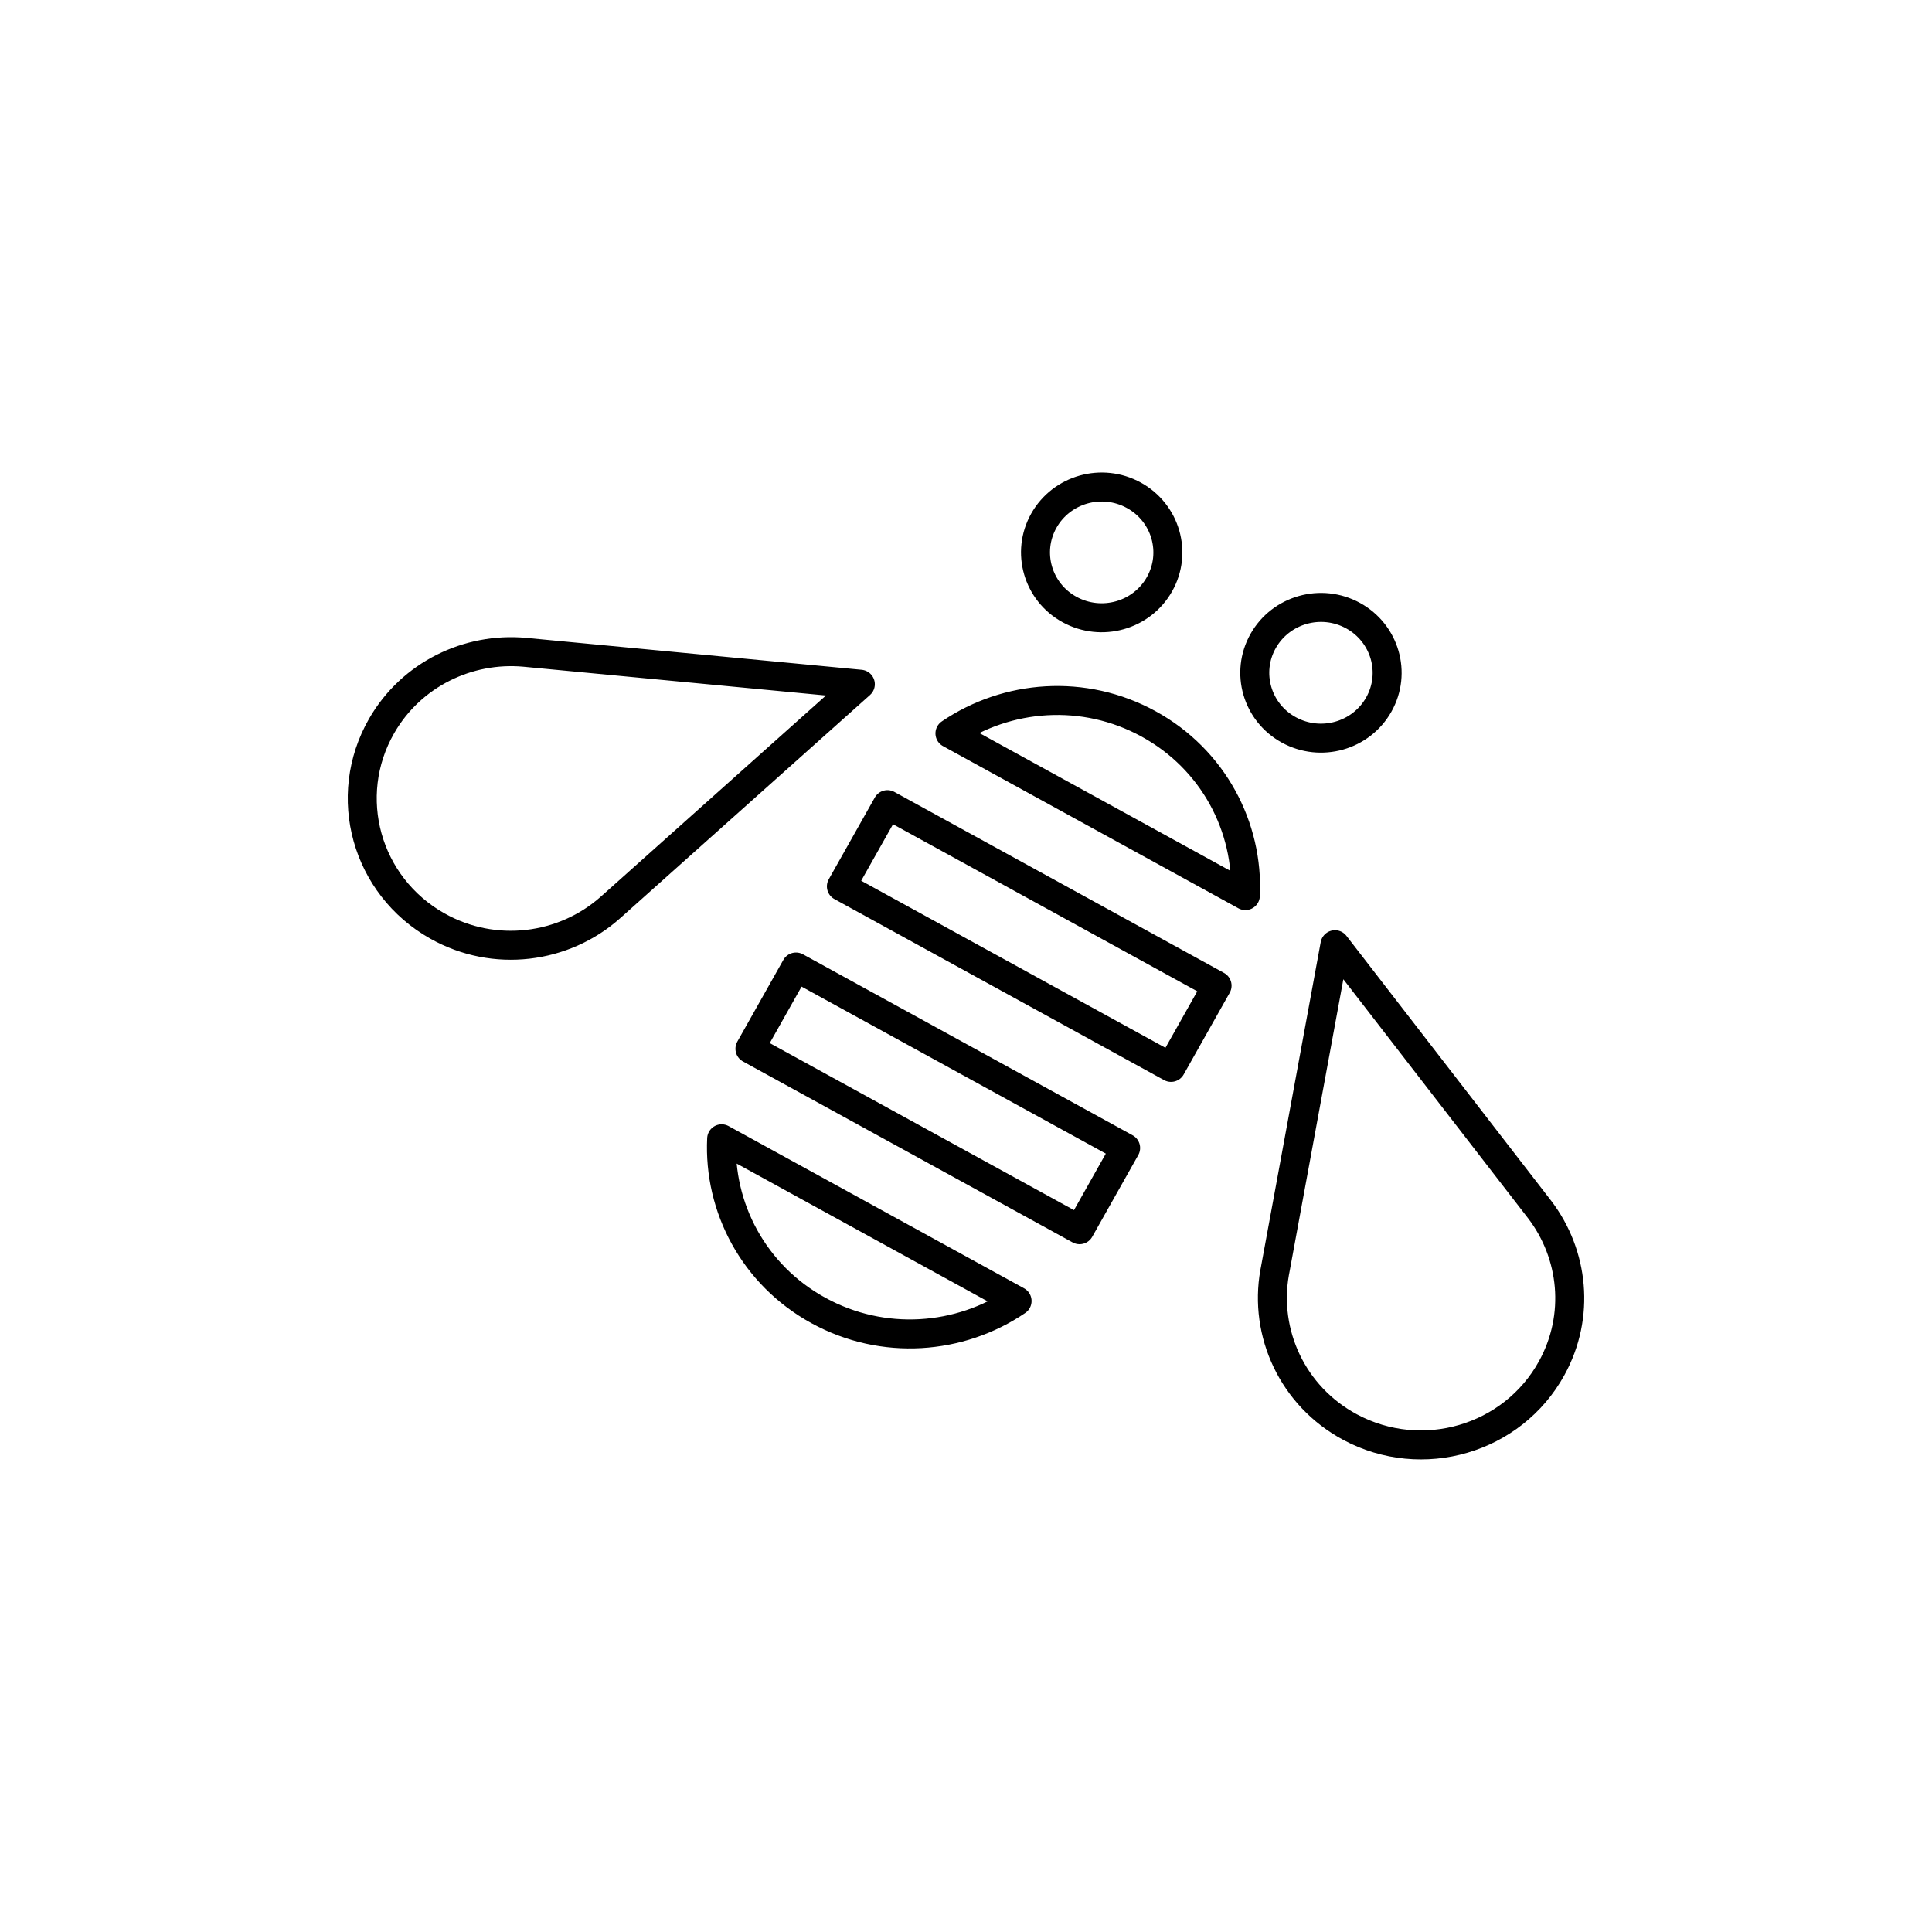
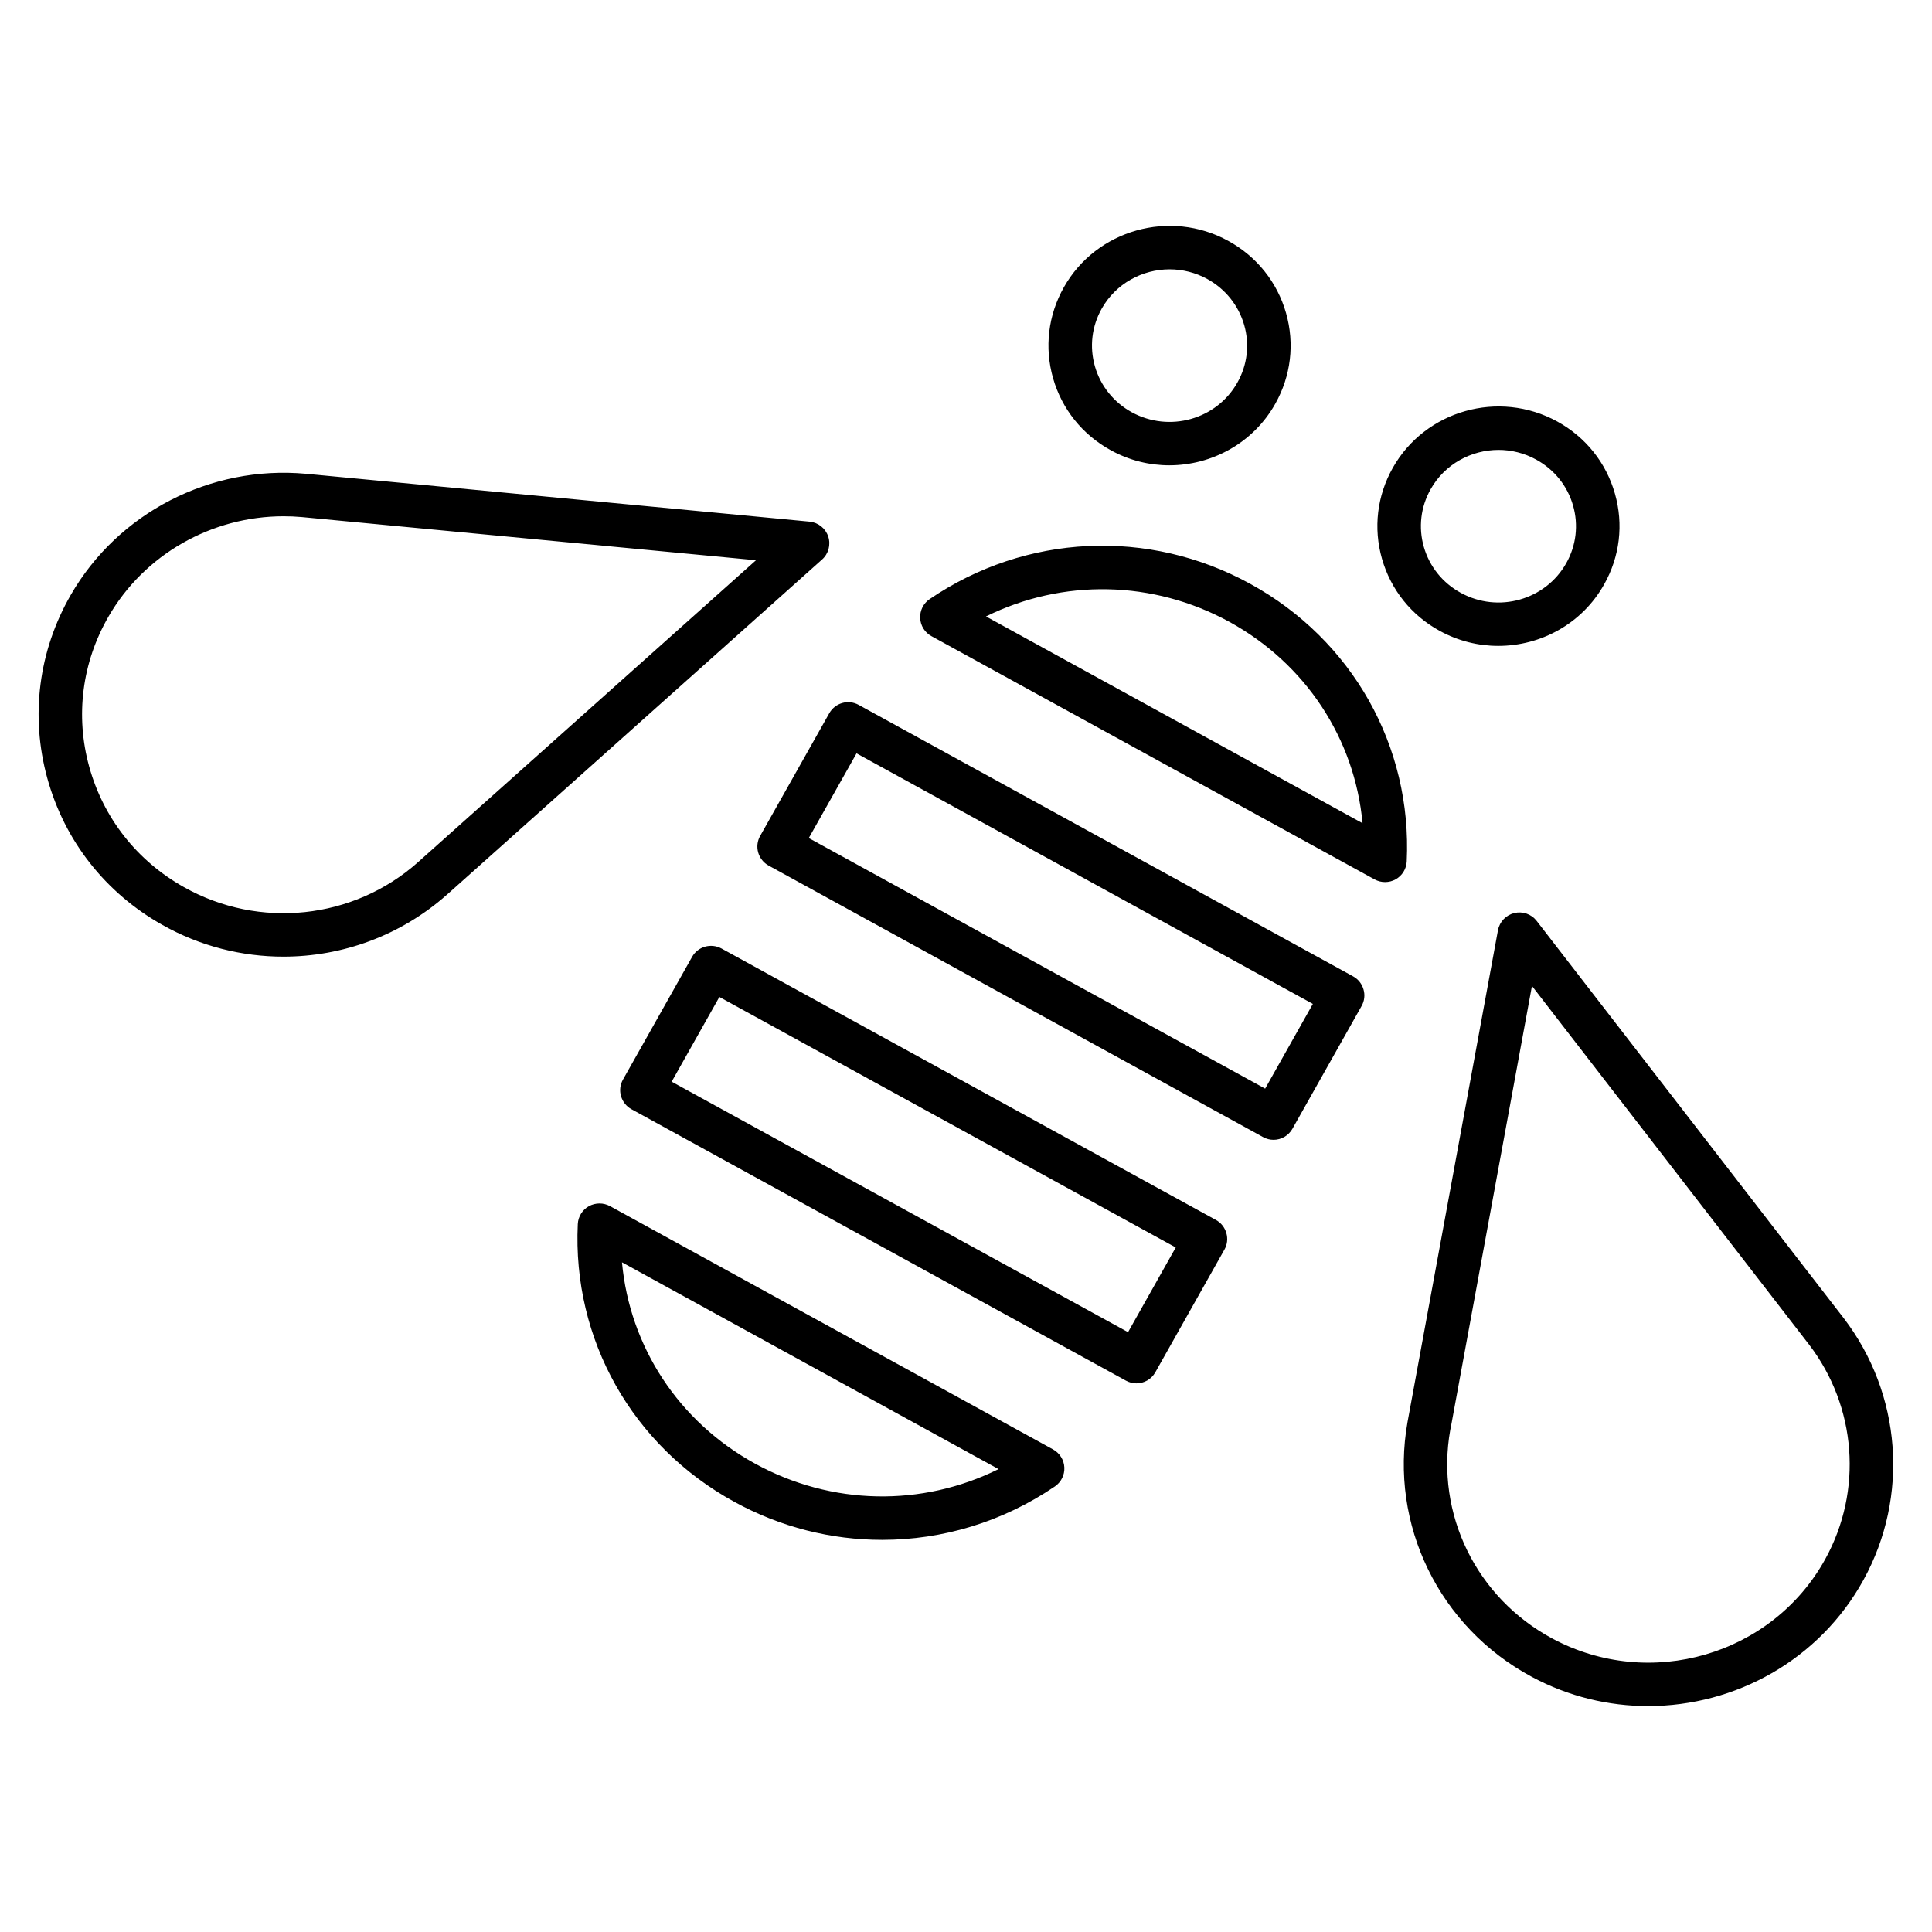
- <svg xmlns="http://www.w3.org/2000/svg" version="1.1" x="0px" y="0px" viewBox="0 0 48 48" style="enable-background:new 0 0 48 48;" xml:space="preserve">
-   <g id="bee">
-     <path id="bee_1_" style="fill:none;stroke:#000000;stroke-width:0.72;stroke-linecap:round;stroke-linejoin:round;stroke-miterlimit:10;" d="   M10.868,23.007c-1.773-0.996-2.393-3.222-1.385-4.974c0.739-1.283,2.149-1.953,3.547-1.828l8.345,0.794l-6.148,5.493   c-0.021,0.02-0.043,0.038-0.065,0.057l-0.004,0.004l0,0C14.009,23.571,12.285,23.804,10.868,23.007z M33.542,35.456   c1.792,0.961,4.036,0.306,5.009-1.464c0.715-1.297,0.547-2.833-0.298-3.94l-5.086-6.581l-1.482,8.055   c-0.006,0.029-0.011,0.057-0.016,0.085l-0.001,0.005l0,0C31.4,33.119,32.11,34.687,33.542,35.456z M22.048,19.991l-1.144,2.031   l8.19,4.497l1.144-2.031L22.048,19.991z M28.538,17.986L28.538,17.986c-1.609-0.883-3.516-0.73-4.937,0.235l7.34,4.03   C31.022,20.55,30.147,18.869,28.538,17.986z M18.632,26.056l8.19,4.496l1.144-2.031l-8.19-4.496L18.632,26.056z M20.332,32.558   L20.332,32.558c1.609,0.883,3.516,0.731,4.937-0.235l-7.34-4.03C17.848,29.994,18.723,31.675,20.332,32.558z M28.808,14.513   c0.441-0.784,0.155-1.772-0.638-2.208c-0.794-0.436-1.794-0.153-2.236,0.63c-0.441,0.784-0.156,1.773,0.638,2.208   C27.366,15.579,28.367,15.297,28.808,14.513z M34.256,17.504c0.441-0.784,0.155-1.772-0.638-2.208   c-0.794-0.436-1.794-0.153-2.236,0.63c-0.441,0.784-0.156,1.773,0.638,2.208C32.814,18.57,33.815,18.288,34.256,17.504z" />
-   </g>
-   <g id="Layer_1">
- </g>
+ <svg xmlns="http://www.w3.org/2000/svg" version="1.1" id="Layer_1" x="0px" y="0px" viewBox="0 0 32 32" style="enable-background:new 0 0 32 32;" xml:space="preserve">
+   <path id="bee_1_" d="M27.299,28.258c-0.653,0-1.314-0.155-1.927-0.484c-1.535-0.823-2.362-2.52-2.059-4.22l1.498-8.146  c0.026-0.14,0.132-0.251,0.27-0.285c0.139-0.033,0.283,0.017,0.37,0.129l5.087,6.581c0.959,1.255,1.087,2.955,0.328,4.334  C30.132,27.501,28.737,28.258,27.299,28.258z M25.374,16.33l-1.335,7.263c-0.001,0.002-0.017,0.088-0.018,0.09  c-0.248,1.391,0.431,2.78,1.69,3.456l0,0c1.618,0.868,3.646,0.276,4.523-1.319c0.622-1.129,0.517-2.521-0.269-3.548L25.374,16.33z   M14.611,25.505c-0.84,0-1.683-0.209-2.452-0.632c-1.688-0.926-2.68-2.688-2.589-4.598c0.006-0.124,0.075-0.236,0.184-0.297  c0.109-0.059,0.24-0.06,0.349-0.001l7.339,4.03c0.11,0.061,0.181,0.173,0.187,0.299c0.006,0.125-0.054,0.244-0.157,0.314  C16.606,25.209,15.61,25.505,14.611,25.505z M10.302,20.908c0.128,1.396,0.937,2.639,2.204,3.334l0,0  c1.267,0.696,2.765,0.72,4.033,0.091L10.302,20.908z M18.822,22.913c-0.059,0-0.118-0.015-0.173-0.045l-8.19-4.496  c-0.084-0.046-0.146-0.124-0.173-0.217s-0.015-0.191,0.033-0.275l1.144-2.031c0.096-0.171,0.312-0.233,0.487-0.139l8.189,4.496  c0.085,0.046,0.146,0.124,0.173,0.217c0.027,0.092,0.016,0.191-0.032,0.275l-1.144,2.031C19.07,22.847,18.948,22.913,18.822,22.913z   M11.125,17.916l7.559,4.149l0.79-1.403l-7.559-4.149L11.125,17.916z M21.094,18.879c-0.059,0-0.118-0.015-0.173-0.045l-8.19-4.497  c-0.084-0.046-0.146-0.124-0.173-0.217c-0.026-0.092-0.015-0.191,0.033-0.275l1.144-2.031c0.097-0.171,0.312-0.235,0.487-0.139  l8.189,4.496c0.085,0.046,0.146,0.124,0.173,0.217c0.027,0.092,0.016,0.191-0.032,0.275l-1.144,2.031  C21.342,18.812,21.22,18.879,21.094,18.879z M13.396,13.881l7.559,4.15l0.79-1.403l-7.558-4.15L13.396,13.881z M4.694,15.845  c-0.687,0-1.376-0.172-2.002-0.524c-0.946-0.531-1.624-1.395-1.909-2.433C0.5,11.859,0.638,10.782,1.172,9.854  c0.783-1.361,2.314-2.15,3.892-2.007L13.41,8.64c0.142,0.014,0.263,0.11,0.308,0.246c0.045,0.136,0.005,0.286-0.102,0.381  L7.469,14.76c-0.001,0.001-0.067,0.06-0.069,0.061C6.636,15.497,5.669,15.845,4.694,15.845z M4.697,8.551  c-1.191,0-2.307,0.631-2.901,1.663c-0.438,0.759-0.551,1.641-0.319,2.483c0.234,0.851,0.791,1.56,1.568,1.996l0,0  c1.249,0.703,2.808,0.538,3.876-0.41l5.601-5.004L4.997,8.564C4.897,8.555,4.796,8.551,4.697,8.551z M22.941,14.61  c-0.06,0-0.119-0.015-0.173-0.044l-7.341-4.03c-0.11-0.06-0.18-0.173-0.186-0.298s0.053-0.245,0.157-0.315  c1.589-1.081,3.625-1.179,5.312-0.252l0,0c1.688,0.927,2.681,2.688,2.59,4.597c-0.006,0.124-0.075,0.236-0.184,0.297  C23.062,14.595,23.002,14.61,22.941,14.61z M16.331,10.21l6.237,3.425c-0.128-1.395-0.937-2.638-2.203-3.334  C19.098,9.607,17.601,9.583,16.331,10.21z M24.816,10.698c-0.329,0-0.662-0.08-0.97-0.249c-0.47-0.257-0.81-0.682-0.956-1.194  c-0.145-0.509-0.082-1.043,0.179-1.506c0.537-0.952,1.756-1.298,2.723-0.768c0.47,0.258,0.81,0.682,0.956,1.195  c0.145,0.508,0.082,1.042-0.179,1.504l0,0C26.204,10.331,25.521,10.698,24.816,10.698z M24.821,7.452  c-0.452,0-0.891,0.235-1.125,0.651c-0.165,0.293-0.205,0.632-0.113,0.955c0.094,0.326,0.311,0.596,0.61,0.76  c0.622,0.343,1.405,0.121,1.749-0.49l0,0c0.165-0.293,0.205-0.632,0.113-0.954c-0.093-0.326-0.31-0.596-0.61-0.761  C25.247,7.504,25.032,7.452,24.821,7.452z M19.367,7.707c-0.328,0-0.661-0.08-0.968-0.249c-0.471-0.258-0.811-0.682-0.957-1.194  c-0.145-0.509-0.082-1.043,0.179-1.506c0.537-0.953,1.759-1.298,2.723-0.768c0.471,0.258,0.811,0.683,0.957,1.195  c0.145,0.509,0.081,1.043-0.179,1.504C20.756,7.34,20.071,7.707,19.367,7.707z M19.373,4.461c-0.452,0-0.891,0.235-1.125,0.651  c-0.165,0.293-0.205,0.632-0.113,0.955c0.094,0.326,0.311,0.596,0.61,0.761c0.623,0.341,1.406,0.12,1.75-0.491  c0.165-0.292,0.205-0.631,0.113-0.953c-0.094-0.326-0.311-0.597-0.61-0.762C19.8,4.513,19.585,4.461,19.373,4.461z" />
+   <rect id="_Transparent_Rectangle" style="fill:none;" width="32" height="32" />
</svg>
